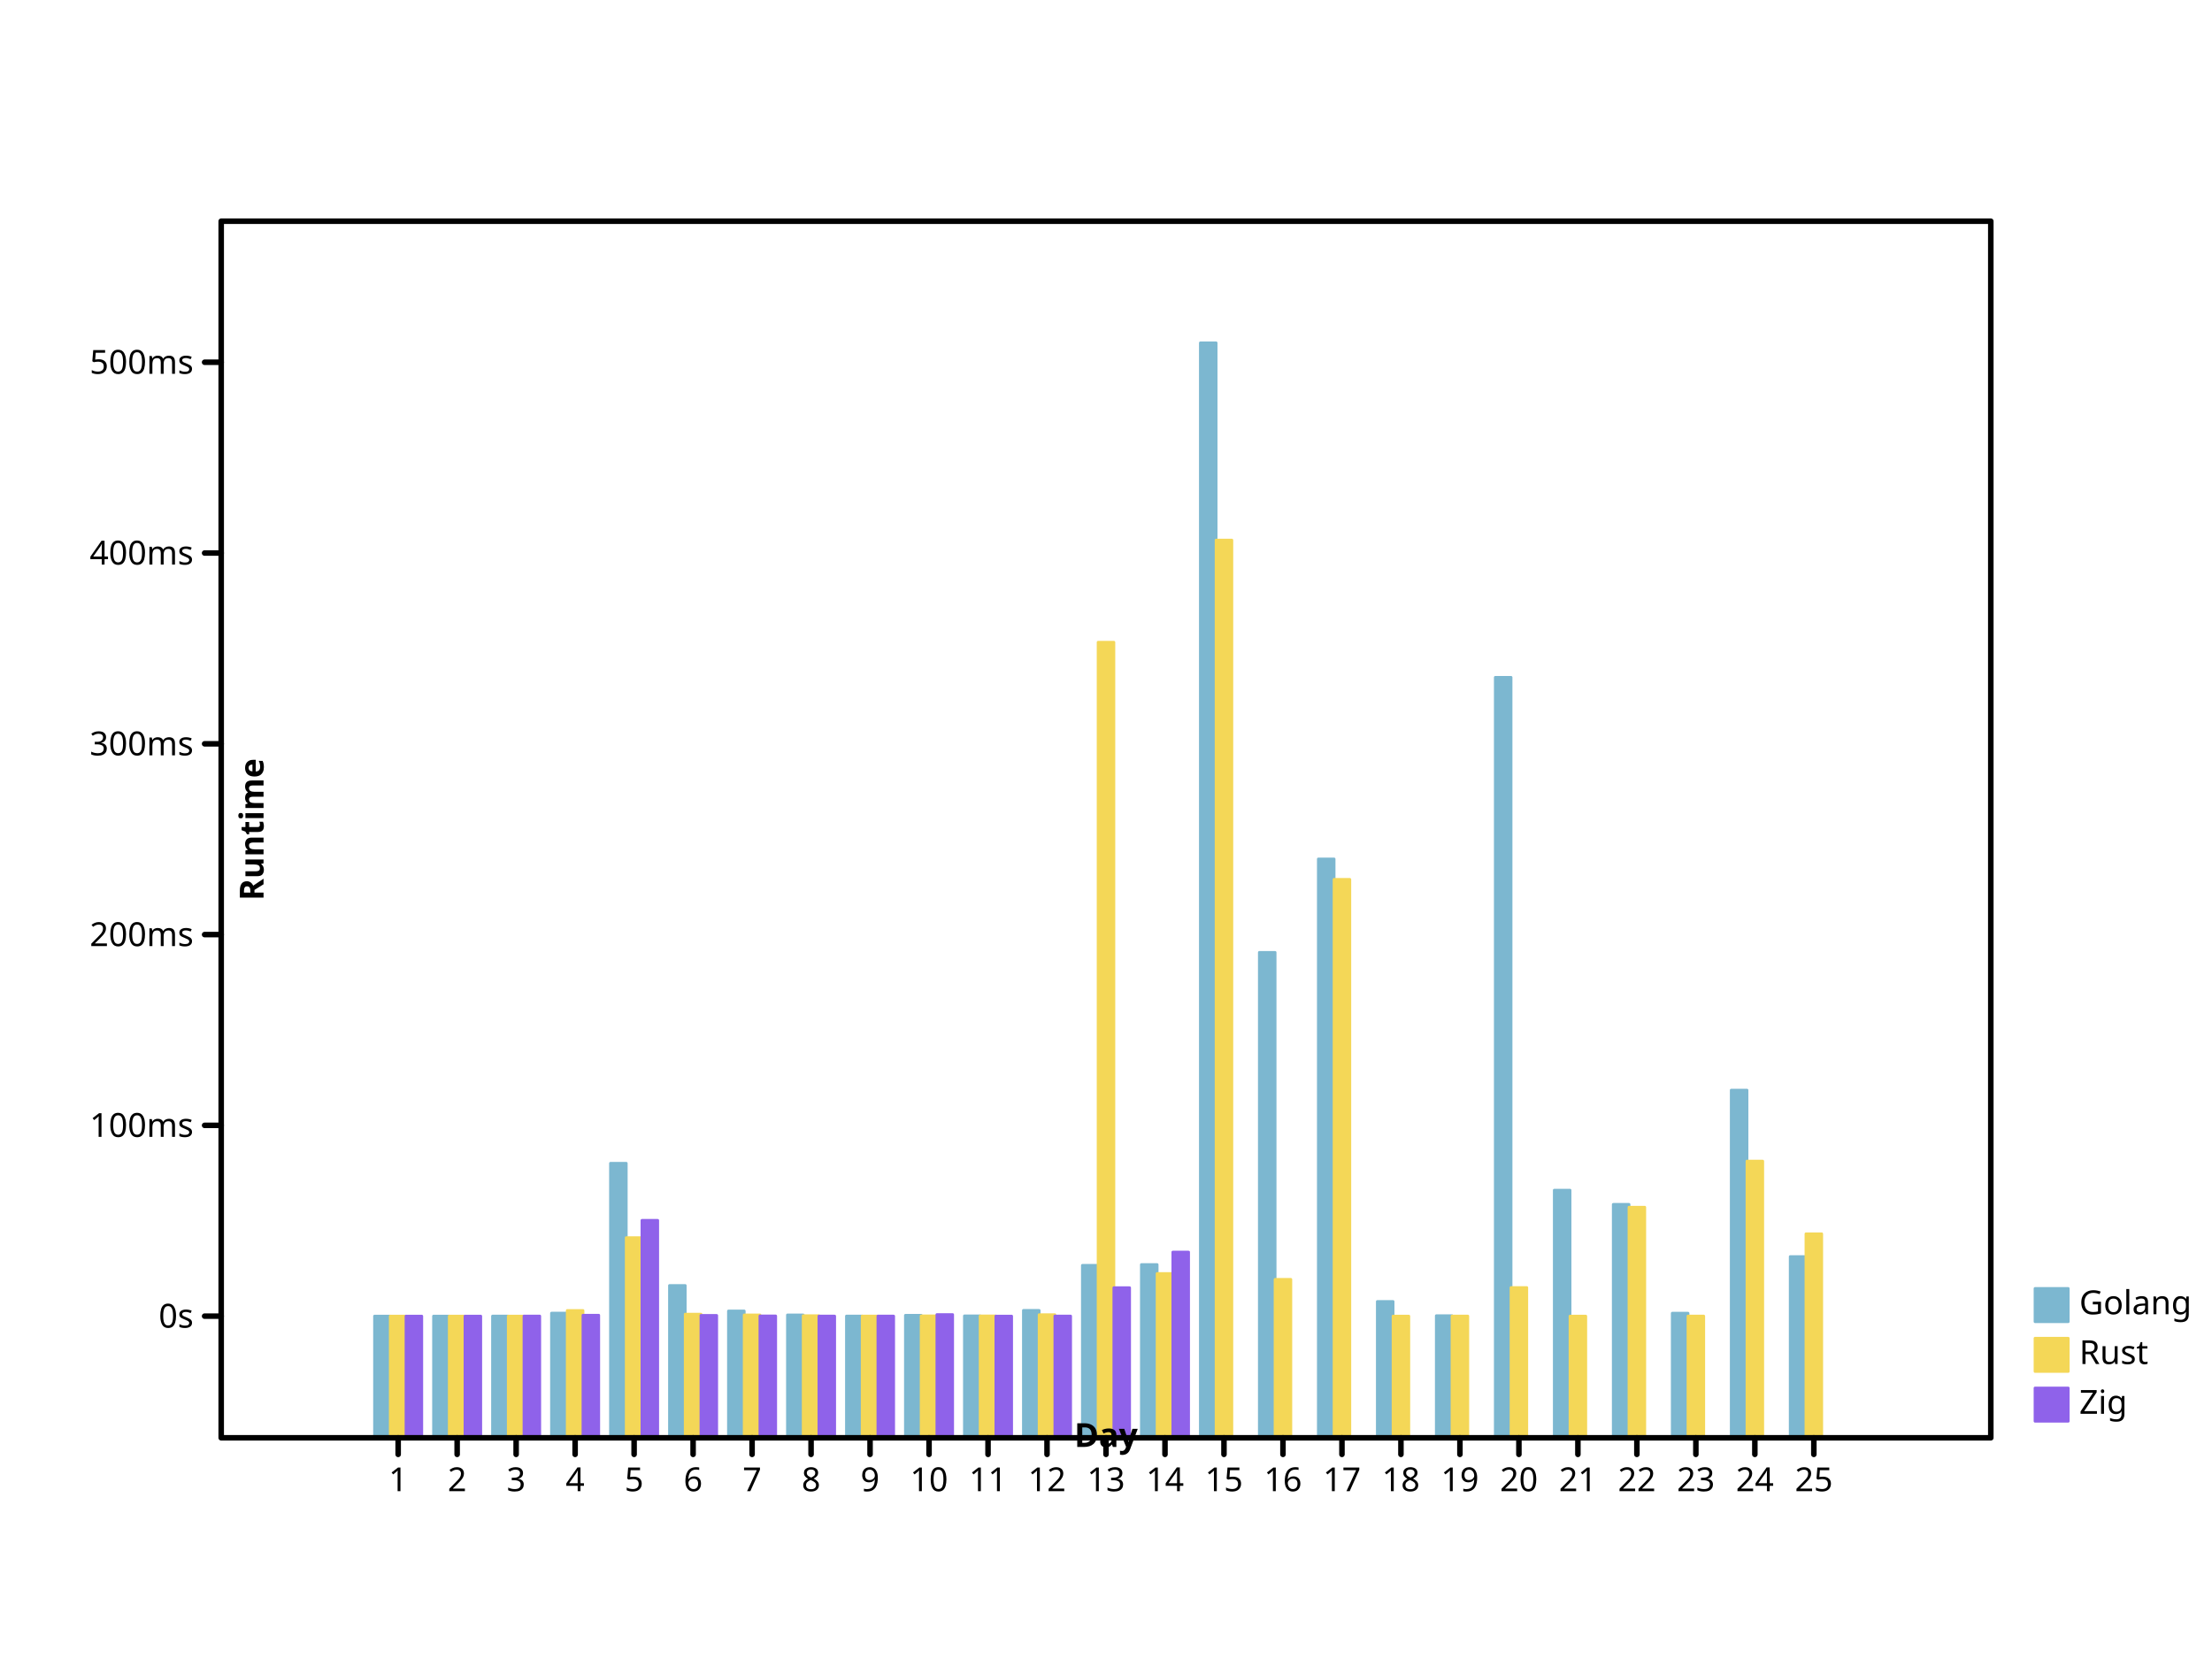
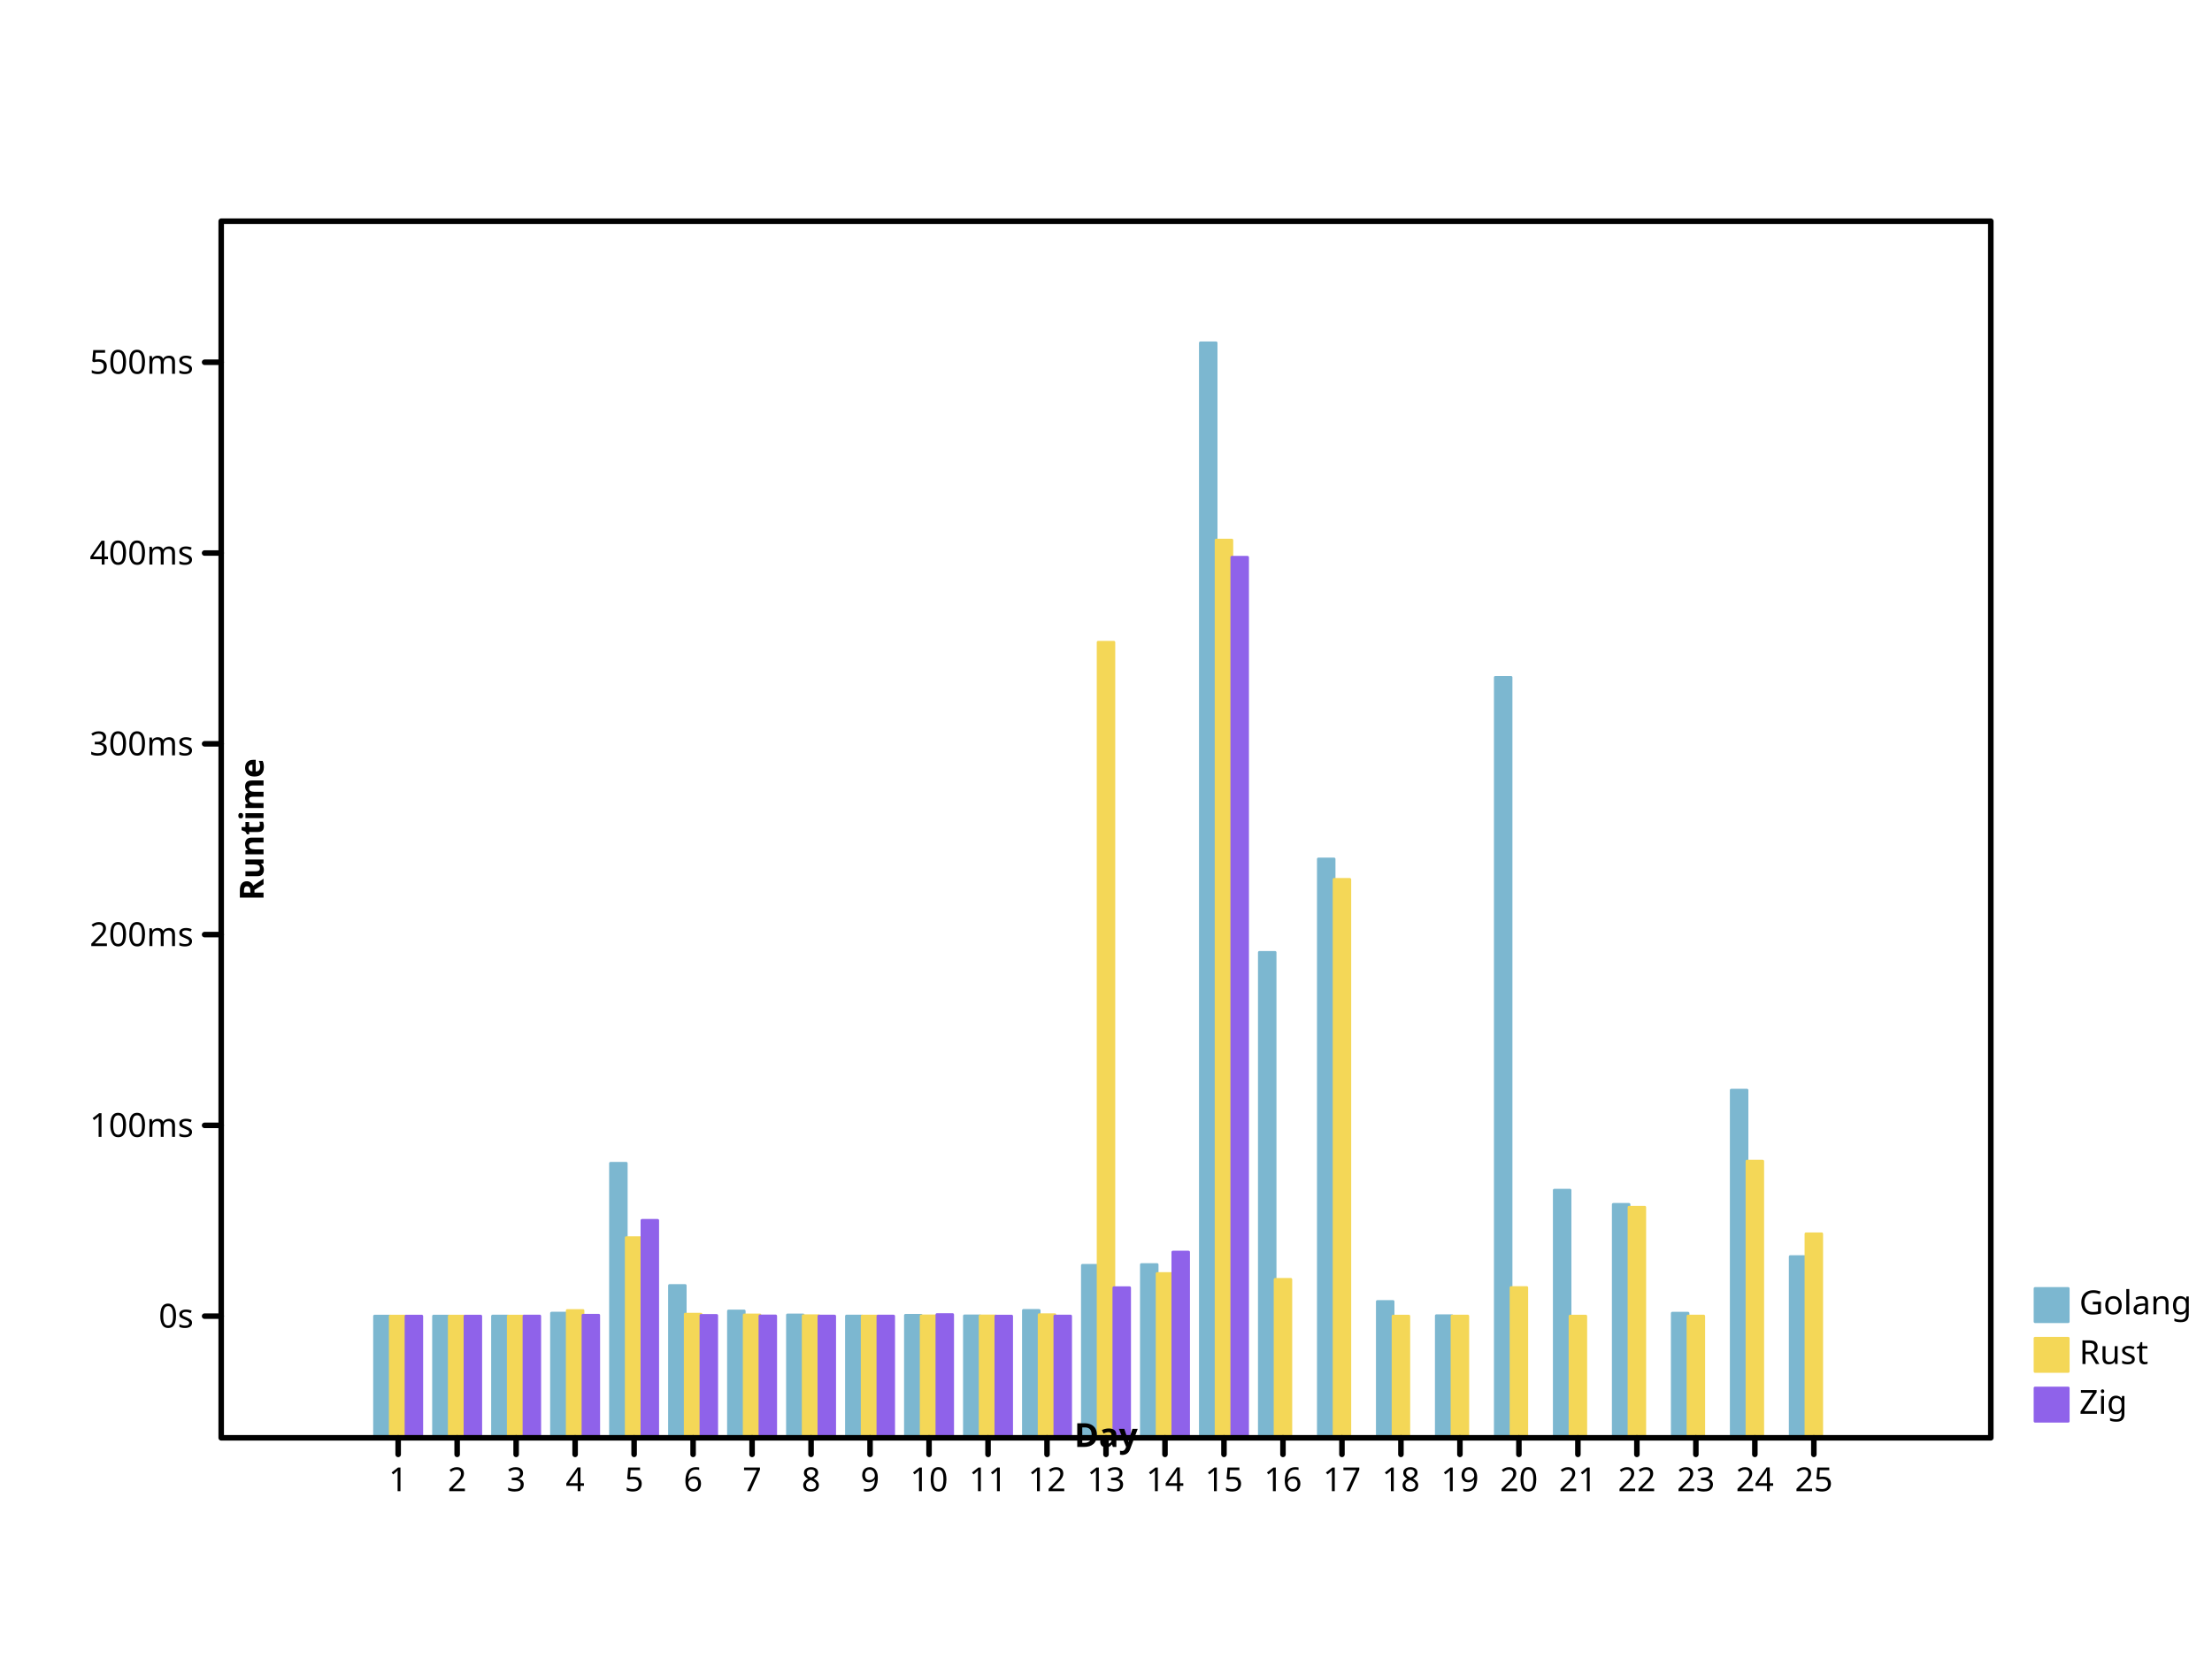
<svg xmlns="http://www.w3.org/2000/svg" preserveAspectRatio="xMidYMid meet" width="800" height="600" viewbox="0 0 800 600">
  <defs>
-     <marker markerWidth="2%" markerHeight="2%" id="circle" viewBox="0 0 10 10 " refX="5" refY="5" markerUnits="userSpaceOnUse">
-       <circle fill="none" stroke="black" cx="5" cy="5" r="3" />
+     <marker markerUnits="userSpaceOnUse" markerWidth="2%" markerHeight="2%" id="circle" viewBox="0 0 10 10 " refX="5" refY="5">
+       <circle cy="5" r="3" fill="none" stroke="black" cx="5" />
    </marker>
-     <marker id="filled-circle" viewBox="0 0 10 10 " refX="5" refY="5" markerUnits="userSpaceOnUse" markerWidth="2%" markerHeight="2%">
-       <circle fill="black" stroke="none" cx="5" cy="5" r="3" />
+     <marker markerUnits="userSpaceOnUse" markerWidth="2%" markerHeight="2%" id="filled-circle" viewBox="0 0 10 10 " refX="5" refY="5">
+       <circle stroke="none" cx="5" cy="5" r="3" fill="black" />
    </marker>
-     <marker viewBox="0 0 10 10 " refX="5" refY="5" markerUnits="userSpaceOnUse" markerWidth="2%" markerHeight="2%" id="square">
-       <rect x="2" y="2" width="6" height="6" fill="none" stroke="black" />
+     <marker id="square" viewBox="0 0 10 10 " refX="5" refY="5" markerUnits="userSpaceOnUse" markerWidth="2%" markerHeight="2%">
+       <rect fill="none" stroke="black" x="2" y="2" width="6" height="6" />
    </marker>
-     <marker refY="5" markerUnits="userSpaceOnUse" markerWidth="2%" markerHeight="2%" id="filled-square" viewBox="0 0 10 10 " refX="5">
-       <rect x="2" y="2" width="6" height="6" fill="black" stroke="none" />
+     <marker markerHeight="2%" id="filled-square" viewBox="0 0 10 10 " refX="5" refY="5" markerUnits="userSpaceOnUse" markerWidth="2%">
+       <rect stroke="none" x="2" y="2" width="6" height="6" fill="black" />
    </marker>
  </defs>
-   <g stroke="hsl(198, 47%, 65%)" stroke-width="1px" stroke-linecap="round" stroke-linejoin="round" transform="translate(80 520 )scale(1 -1 )" fill="hsl(198, 47%, 65%)">
-     <rect height="4.400736e+01" vector-effect="non-scaling-stroke" x="5.546667e+01" y="0" width="5.688889e+00" />
-     <rect width="5.688889e+00" height="4.401183e+01" vector-effect="non-scaling-stroke" x="7.680000e+01" y="0" />
-     <rect width="5.688889e+00" height="4.401923e+01" vector-effect="non-scaling-stroke" x="9.813333e+01" y="0" />
+   <g transform="translate(80 520 )scale(1 -1 )" fill="hsl(198, 47%, 65%)" stroke="hsl(198, 47%, 65%)" stroke-width="1px" stroke-linecap="round" stroke-linejoin="round">
+     <rect width="5.688889e+00" height="4.400736e+01" vector-effect="non-scaling-stroke" x="5.546667e+01" y="0" />
+     <rect vector-effect="non-scaling-stroke" x="7.680000e+01" y="0" width="5.688889e+00" height="4.401183e+01" />
+     <rect x="9.813333e+01" y="0" width="5.688889e+00" height="4.401923e+01" vector-effect="non-scaling-stroke" />
    <rect y="0" width="5.688889e+00" height="4.508144e+01" vector-effect="non-scaling-stroke" x="1.194667e+02" />
-     <rect y="0" width="5.688889e+00" height="9.928605e+01" vector-effect="non-scaling-stroke" x="1.408000e+02" />
-     <rect y="0" width="5.688889e+00" height="5.507459e+01" vector-effect="non-scaling-stroke" x="1.621333e+02" />
+     <rect x="1.408000e+02" y="0" width="5.688889e+00" height="9.928605e+01" vector-effect="non-scaling-stroke" />
+     <rect height="5.507459e+01" vector-effect="non-scaling-stroke" x="1.621333e+02" y="0" width="5.688889e+00" />
    <rect vector-effect="non-scaling-stroke" x="1.834667e+02" y="0" width="5.688889e+00" height="4.585683e+01" />
-     <rect x="2.048000e+02" y="0" width="5.688889e+00" height="4.442582e+01" vector-effect="non-scaling-stroke" />
-     <rect width="5.688889e+00" height="4.402520e+01" vector-effect="non-scaling-stroke" x="2.261333e+02" y="0" />
-     <rect y="0" width="5.688889e+00" height="4.429911e+01" vector-effect="non-scaling-stroke" x="2.474667e+02" />
-     <rect height="4.409123e+01" vector-effect="non-scaling-stroke" x="2.688000e+02" y="0" width="5.688889e+00" />
-     <rect y="0" width="5.688889e+00" height="4.606371e+01" vector-effect="non-scaling-stroke" x="2.901333e+02" />
-     <rect vector-effect="non-scaling-stroke" x="3.114667e+02" y="0" width="5.688889e+00" height="6.236828e+01" />
+     <rect height="4.442582e+01" vector-effect="non-scaling-stroke" x="2.048000e+02" y="0" width="5.688889e+00" />
+     <rect y="0" width="5.688889e+00" height="4.402520e+01" vector-effect="non-scaling-stroke" x="2.261333e+02" />
+     <rect width="5.688889e+00" height="4.429911e+01" vector-effect="non-scaling-stroke" x="2.474667e+02" y="0" />
+     <rect y="0" width="5.688889e+00" height="4.409123e+01" vector-effect="non-scaling-stroke" x="2.688000e+02" />
+     <rect vector-effect="non-scaling-stroke" x="2.901333e+02" y="0" width="5.688889e+00" height="4.606371e+01" />
+     <rect y="0" width="5.688889e+00" height="6.236828e+01" vector-effect="non-scaling-stroke" x="3.114667e+02" />
    <rect x="3.328000e+02" y="0" width="5.688889e+00" height="6.264918e+01" vector-effect="non-scaling-stroke" />
    <rect vector-effect="non-scaling-stroke" x="3.541333e+02" y="0" width="5.688889e+00" height="396" />
    <rect vector-effect="non-scaling-stroke" x="3.754667e+02" y="0" width="5.688889e+00" height="1.755511e+02" />
-     <rect height="2.093386e+02" vector-effect="non-scaling-stroke" x="3.968000e+02" y="0" width="5.688889e+00" />
-     <rect y="0" width="5.688889e+00" height="4.929113e+01" vector-effect="non-scaling-stroke" x="4.181333e+02" />
-     <rect height="4.414785e+01" vector-effect="non-scaling-stroke" x="4.394667e+02" y="0" width="5.688889e+00" />
-     <rect vector-effect="non-scaling-stroke" x="4.608000e+02" y="0" width="5.688889e+00" height="2.750261e+02" />
+     <rect vector-effect="non-scaling-stroke" x="3.968000e+02" y="0" width="5.688889e+00" height="2.093386e+02" />
+     <rect vector-effect="non-scaling-stroke" x="4.181333e+02" y="0" width="5.688889e+00" height="4.929113e+01" />
+     <rect vector-effect="non-scaling-stroke" x="4.394667e+02" y="0" width="5.688889e+00" height="4.414785e+01" />
+     <rect y="0" width="5.688889e+00" height="2.750261e+02" vector-effect="non-scaling-stroke" x="4.608000e+02" />
    <rect y="0" width="5.688889e+00" height="8.955761e+01" vector-effect="non-scaling-stroke" x="4.821333e+02" />
-     <rect y="0" width="5.688889e+00" height="8.441713e+01" vector-effect="non-scaling-stroke" x="5.034667e+02" />
-     <rect height="4.506076e+01" vector-effect="non-scaling-stroke" x="5.248000e+02" y="0" width="5.688889e+00" />
-     <rect height="1.257323e+02" vector-effect="non-scaling-stroke" x="5.461333e+02" y="0" width="5.688889e+00" />
+     <rect x="5.034667e+02" y="0" width="5.688889e+00" height="8.441713e+01" vector-effect="non-scaling-stroke" />
+     <rect width="5.688889e+00" height="4.506076e+01" vector-effect="non-scaling-stroke" x="5.248000e+02" y="0" />
+     <rect y="0" width="5.688889e+00" height="1.257323e+02" vector-effect="non-scaling-stroke" x="5.461333e+02" />
    <rect x="5.674667e+02" y="0" width="5.688889e+00" height="6.553364e+01" vector-effect="non-scaling-stroke" />
  </g>
-   <g fill="hsl(49, 88%, 65%)" stroke="hsl(49, 88%, 65%)" stroke-width="1px" stroke-linecap="round" stroke-linejoin="round" transform="translate(80 520 )scale(1 -1 )">
-     <rect x="6.115556e+01" y="0" width="5.688889e+00" height="4.400485e+01" vector-effect="non-scaling-stroke" />
-     <rect x="8.248889e+01" y="0" width="5.688889e+00" height="4.400601e+01" vector-effect="non-scaling-stroke" />
+   <g stroke-width="1px" stroke-linecap="round" stroke-linejoin="round" transform="translate(80 520 )scale(1 -1 )" fill="hsl(49, 88%, 65%)" stroke="hsl(49, 88%, 65%)">
+     <rect vector-effect="non-scaling-stroke" x="6.115556e+01" y="0" width="5.688889e+00" height="4.400485e+01" />
+     <rect height="4.400601e+01" vector-effect="non-scaling-stroke" x="8.248889e+01" y="0" width="5.688889e+00" />
    <rect width="5.688889e+00" height="4.400745e+01" vector-effect="non-scaling-stroke" x="1.038222e+02" y="0" />
    <rect y="0" width="5.688889e+00" height="4.603197e+01" vector-effect="non-scaling-stroke" x="1.251556e+02" />
    <rect width="5.688889e+00" height="7.238320e+01" vector-effect="non-scaling-stroke" x="1.464889e+02" y="0" />
    <rect x="1.678222e+02" y="0" width="5.688889e+00" height="4.470749e+01" vector-effect="non-scaling-stroke" />
-     <rect vector-effect="non-scaling-stroke" x="1.891556e+02" y="0" width="5.688889e+00" height="4.443221e+01" />
-     <rect x="2.104889e+02" y="0" width="5.688889e+00" height="4.414230e+01" vector-effect="non-scaling-stroke" />
-     <rect width="5.688889e+00" height="4.403121e+01" vector-effect="non-scaling-stroke" x="2.318222e+02" y="0" />
+     <rect y="0" width="5.688889e+00" height="4.443221e+01" vector-effect="non-scaling-stroke" x="1.891556e+02" />
+     <rect width="5.688889e+00" height="4.414230e+01" vector-effect="non-scaling-stroke" x="2.104889e+02" y="0" />
+     <rect vector-effect="non-scaling-stroke" x="2.318222e+02" y="0" width="5.688889e+00" height="4.403121e+01" />
    <rect y="0" width="5.688889e+00" height="4.407840e+01" vector-effect="non-scaling-stroke" x="2.531556e+02" />
-     <rect y="0" width="5.688889e+00" height="4.405680e+01" vector-effect="non-scaling-stroke" x="2.744889e+02" />
-     <rect vector-effect="non-scaling-stroke" x="2.958222e+02" y="0" width="5.688889e+00" height="4.451826e+01" />
-     <rect y="0" width="5.688889e+00" height="2.877209e+02" vector-effect="non-scaling-stroke" x="3.171556e+02" />
+     <rect width="5.688889e+00" height="4.405680e+01" vector-effect="non-scaling-stroke" x="2.744889e+02" y="0" />
+     <rect x="2.958222e+02" y="0" width="5.688889e+00" height="4.451826e+01" vector-effect="non-scaling-stroke" />
+     <rect vector-effect="non-scaling-stroke" x="3.171556e+02" y="0" width="5.688889e+00" height="2.877209e+02" />
    <rect vector-effect="non-scaling-stroke" x="3.384889e+02" y="0" width="5.688889e+00" height="5.940241e+01" />
-     <rect vector-effect="non-scaling-stroke" x="3.598222e+02" y="0" width="5.688889e+00" height="3.246641e+02" />
-     <rect vector-effect="non-scaling-stroke" x="3.811556e+02" y="0" width="5.688889e+00" height="5.728973e+01" />
-     <rect vector-effect="non-scaling-stroke" x="4.024889e+02" y="0" width="5.688889e+00" height="2.019584e+02" />
-     <rect vector-effect="non-scaling-stroke" x="4.238222e+02" y="0" width="5.688889e+00" height="4.400814e+01" />
-     <rect height="4.402601e+01" vector-effect="non-scaling-stroke" x="4.451556e+02" y="0" width="5.688889e+00" />
-     <rect height="5.432953e+01" vector-effect="non-scaling-stroke" x="4.664889e+02" y="0" width="5.688889e+00" />
+     <rect y="0" width="5.688889e+00" height="3.246641e+02" vector-effect="non-scaling-stroke" x="3.598222e+02" />
+     <rect width="5.688889e+00" height="5.728973e+01" vector-effect="non-scaling-stroke" x="3.811556e+02" y="0" />
+     <rect x="4.024889e+02" y="0" width="5.688889e+00" height="2.019584e+02" vector-effect="non-scaling-stroke" />
+     <rect width="5.688889e+00" height="4.400814e+01" vector-effect="non-scaling-stroke" x="4.238222e+02" y="0" />
+     <rect y="0" width="5.688889e+00" height="4.402601e+01" vector-effect="non-scaling-stroke" x="4.451556e+02" />
+     <rect vector-effect="non-scaling-stroke" x="4.664889e+02" y="0" width="5.688889e+00" height="5.432953e+01" />
    <rect height="4.400209e+01" vector-effect="non-scaling-stroke" x="4.878222e+02" y="0" width="5.688889e+00" />
-     <rect height="8.339240e+01" vector-effect="non-scaling-stroke" x="5.091556e+02" y="0" width="5.688889e+00" />
-     <rect y="0" width="5.688889e+00" height="4.401965e+01" vector-effect="non-scaling-stroke" x="5.304889e+02" />
+     <rect vector-effect="non-scaling-stroke" x="5.091556e+02" y="0" width="5.688889e+00" height="8.339240e+01" />
+     <rect height="4.401965e+01" vector-effect="non-scaling-stroke" x="5.304889e+02" y="0" width="5.688889e+00" />
    <rect width="5.688889e+00" height="1.000582e+02" vector-effect="non-scaling-stroke" x="5.518222e+02" y="0" />
-     <rect width="5.688889e+00" height="7.376762e+01" vector-effect="non-scaling-stroke" x="5.731556e+02" y="0" />
+     <rect vector-effect="non-scaling-stroke" x="5.731556e+02" y="0" width="5.688889e+00" height="7.376762e+01" />
  </g>
  <g stroke-linejoin="round" transform="translate(80 520 )scale(1 -1 )" fill="hsl(260, 76%, 65%)" stroke="hsl(260, 76%, 65%)" stroke-width="1px" stroke-linecap="round">
    <rect vector-effect="non-scaling-stroke" x="6.684444e+01" y="0" width="5.688889e+00" height="4.400203e+01" />
    <rect y="0" width="5.688889e+00" height="4.400262e+01" vector-effect="non-scaling-stroke" x="8.817778e+01" />
    <rect height="4.403213e+01" vector-effect="non-scaling-stroke" x="1.095111e+02" y="0" width="5.688889e+00" />
    <rect vector-effect="non-scaling-stroke" x="1.308444e+02" y="0" width="5.688889e+00" height="4.432983e+01" />
    <rect vector-effect="non-scaling-stroke" x="1.521778e+02" y="0" width="5.688889e+00" height="7.863671e+01" />
-     <rect width="5.688889e+00" height="4.425127e+01" vector-effect="non-scaling-stroke" x="1.735111e+02" y="0" />
-     <rect y="0" width="5.688889e+00" height="4.406593e+01" vector-effect="non-scaling-stroke" x="1.948444e+02" />
-     <rect y="0" width="5.688889e+00" height="4.401298e+01" vector-effect="non-scaling-stroke" x="2.161778e+02" />
+     <rect vector-effect="non-scaling-stroke" x="1.735111e+02" y="0" width="5.688889e+00" height="4.425127e+01" />
+     <rect width="5.688889e+00" height="4.406593e+01" vector-effect="non-scaling-stroke" x="1.948444e+02" y="0" />
+     <rect vector-effect="non-scaling-stroke" x="2.161778e+02" y="0" width="5.688889e+00" height="4.401298e+01" />
    <rect x="2.375111e+02" y="0" width="5.688889e+00" height="4.401278e+01" vector-effect="non-scaling-stroke" />
    <rect height="4.456207e+01" vector-effect="non-scaling-stroke" x="2.588444e+02" y="0" width="5.688889e+00" />
-     <rect width="5.688889e+00" height="4.400721e+01" vector-effect="non-scaling-stroke" x="2.801778e+02" y="0" />
-     <rect height="4.403017e+01" vector-effect="non-scaling-stroke" x="3.015111e+02" y="0" width="5.688889e+00" />
+     <rect y="0" width="5.688889e+00" height="4.400721e+01" vector-effect="non-scaling-stroke" x="2.801778e+02" />
+     <rect vector-effect="non-scaling-stroke" x="3.015111e+02" y="0" width="5.688889e+00" height="4.403017e+01" />
    <rect height="5.427729e+01" vector-effect="non-scaling-stroke" x="3.228444e+02" y="0" width="5.688889e+00" />
-     <rect x="3.441778e+02" y="0" width="5.688889e+00" height="6.716453e+01" vector-effect="non-scaling-stroke" />
+     <rect width="5.688889e+00" height="6.716453e+01" vector-effect="non-scaling-stroke" x="3.441778e+02" y="0" />
+     <rect width="5.688889e+00" height="3.184505e+02" vector-effect="non-scaling-stroke" x="3.655111e+02" y="0" />
  </g>
-   <g dominant-baseline="hanging" stroke="hsl(198, 47%, 65%)" font-family="sans-serif" font-size="12px" fill="hsl(198, 47%, 65%)" text-anchor="start" stroke-linecap="round" font-style="normal" stroke-width="1px" stroke-linejoin="round" font-weight="normal">
-     <rect y="466" width="12" height="12" vector-effect="non-scaling-stroke" x="736" />
+   <g stroke-linejoin="round" text-anchor="start" stroke-linecap="round" font-weight="normal" dominant-baseline="hanging" font-family="sans-serif" fill="hsl(198, 47%, 65%)" stroke="hsl(198, 47%, 65%)" stroke-width="1px" font-size="12px" font-style="normal">
+     <rect height="12" vector-effect="non-scaling-stroke" x="736" y="466" width="12" />
    <g fill="black" stroke="black">
-       <text vector-effect="non-scaling-stroke" x="752" y="466" dominant-baseline="hanging" stroke="none">Golang</text>
+       <text stroke="none" vector-effect="non-scaling-stroke" x="752" y="466" dominant-baseline="hanging">Golang</text>
    </g>
-     <g text-anchor="start" stroke="hsl(49, 88%, 65%)" stroke-linejoin="round" font-family="sans-serif" font-size="12px" font-style="normal" font-weight="normal" dominant-baseline="hanging" stroke-linecap="round" fill="hsl(49, 88%, 65%)" stroke-width="1px">
-       <rect height="12" vector-effect="non-scaling-stroke" x="736" y="484" width="12" />
-       <g stroke="black" fill="black">
-         <text y="484" dominant-baseline="hanging" stroke="none" vector-effect="non-scaling-stroke" x="752">Rust</text>
+     <g font-size="12px" stroke-width="1px" stroke-linecap="round" stroke="hsl(49, 88%, 65%)" dominant-baseline="hanging" font-weight="normal" font-style="normal" stroke-linejoin="round" font-family="sans-serif" text-anchor="start" fill="hsl(49, 88%, 65%)">
+       <rect x="736" y="484" width="12" height="12" vector-effect="non-scaling-stroke" />
+       <g fill="black" stroke="black">
+         <text vector-effect="non-scaling-stroke" x="752" y="484" dominant-baseline="hanging" stroke="none">Rust</text>
      </g>
-       <g stroke-linejoin="round" font-family="sans-serif" font-size="12px" stroke-linecap="round" font-style="normal" font-weight="normal" text-anchor="start" dominant-baseline="hanging" fill="hsl(260, 76%, 65%)" stroke-width="1px" stroke="hsl(260, 76%, 65%)">
+       <g fill="hsl(260, 76%, 65%)" stroke="hsl(260, 76%, 65%)" font-size="12px" font-style="normal" stroke-linecap="round" font-family="sans-serif" text-anchor="start" stroke-width="1px" dominant-baseline="hanging" font-weight="normal" stroke-linejoin="round">
        <rect x="736" y="502" width="12" height="12" vector-effect="non-scaling-stroke" />
-         <g fill="black" stroke="black">
-           <text vector-effect="non-scaling-stroke" x="752" y="502" dominant-baseline="hanging" stroke="none">Zig</text>
-           <g fill="none" stroke-linejoin="round" font-family="sans-serif" text-anchor="start" dominant-baseline="hanging" stroke-width="2px" font-style="normal" stroke-linecap="round" font-size="12px" font-weight="normal">
+         <g stroke="black" fill="black">
+           <text dominant-baseline="hanging" stroke="none" vector-effect="non-scaling-stroke" x="752" y="502">Zig</text>
+           <g font-size="12px" font-family="sans-serif" font-weight="normal" font-style="normal" text-anchor="start" stroke-linejoin="round" stroke-linecap="round" dominant-baseline="hanging" fill="none" stroke-width="2px">
            <rect height="440" vector-effect="non-scaling-stroke" x="80" y="80" width="640" />
          </g>
-           <g dominant-baseline="hanging" transform="translate(80 520 )scale(1 -1 )" stroke="black" font-family="sans-serif" font-size="12px" font-style="normal" font-weight="normal" text-anchor="start" stroke-width="2px" stroke-linecap="round" stroke-linejoin="round" fill="none">
+           <g stroke-linecap="round" text-anchor="start" transform="translate(80 520 )scale(1 -1 )" font-family="sans-serif" font-size="12px" font-style="normal" font-weight="normal" fill="none" stroke="black" stroke-width="2px" stroke-linejoin="round" dominant-baseline="hanging">
            <path d="M64,0 L64,-6 M8.533333e+01,0 L8.533333e+01,-6 M1.066667e+02,0 L1.066667e+02,-6 M128,0 L128,-6 M1.493333e+02,0 L1.493333e+02,-6 M1.706667e+02,0 L1.706667e+02,-6 M192,0 L192,-6 M2.133333e+02,0 L2.133333e+02,-6 M2.346667e+02,0 L2.346667e+02,-6 M256,0 L256,-6 M2.773333e+02,0 L2.773333e+02,-6 M2.986667e+02,0 L2.986667e+02,-6 M320,0 L320,-6 M3.413333e+02,0 L3.413333e+02,-6 M3.626667e+02,0 L3.626667e+02,-6 M384,0 L384,-6 M4.053333e+02,0 L4.053333e+02,-6 M4.266667e+02,0 L4.266667e+02,-6 M448,0 L448,-6 M4.693333e+02,0 L4.693333e+02,-6 M4.906667e+02,0 L4.906667e+02,-6 M512,0 L512,-6 M5.333333e+02,0 L5.333333e+02,-6 M5.546667e+02,0 L5.546667e+02,-6 M576,0 L576,-6 " vector-effect="non-scaling-stroke" />
          </g>
-           <g font-style="normal" dominant-baseline="hanging" stroke="black" stroke-linejoin="round" font-family="sans-serif" fill="black" stroke-linecap="round" transform="translate(80 520 )scale(1 1 )" stroke-width="2px" font-size="12px" font-weight="normal" text-anchor="middle">
-             <text dominant-baseline="hanging" stroke="none" vector-effect="non-scaling-stroke" x="64" y="10">1</text>
-             <text stroke="none" vector-effect="non-scaling-stroke" x="8.533333e+01" y="10" dominant-baseline="hanging">2</text>
-             <text stroke="none" vector-effect="non-scaling-stroke" x="1.066667e+02" y="10" dominant-baseline="hanging">3</text>
-             <text x="128" y="10" dominant-baseline="hanging" stroke="none" vector-effect="non-scaling-stroke">4</text>
+           <g fill="black" stroke="black" stroke-width="2px" transform="translate(80 520 )scale(1 1 )" font-size="12px" dominant-baseline="hanging" stroke-linejoin="round" font-family="sans-serif" font-style="normal" font-weight="normal" text-anchor="middle" stroke-linecap="round">
+             <text vector-effect="non-scaling-stroke" x="64" y="10" dominant-baseline="hanging" stroke="none">1</text>
+             <text dominant-baseline="hanging" stroke="none" vector-effect="non-scaling-stroke" x="8.533333e+01" y="10">2</text>
+             <text y="10" dominant-baseline="hanging" stroke="none" vector-effect="non-scaling-stroke" x="1.066667e+02">3</text>
+             <text dominant-baseline="hanging" stroke="none" vector-effect="non-scaling-stroke" x="128" y="10">4</text>
            <text stroke="none" vector-effect="non-scaling-stroke" x="1.493333e+02" y="10" dominant-baseline="hanging">5</text>
-             <text stroke="none" vector-effect="non-scaling-stroke" x="1.706667e+02" y="10" dominant-baseline="hanging">6</text>
-             <text stroke="none" vector-effect="non-scaling-stroke" x="192" y="10" dominant-baseline="hanging">7</text>
-             <text vector-effect="non-scaling-stroke" x="2.133333e+02" y="10" dominant-baseline="hanging" stroke="none">8</text>
-             <text y="10" dominant-baseline="hanging" stroke="none" vector-effect="non-scaling-stroke" x="2.346667e+02">9</text>
-             <text stroke="none" vector-effect="non-scaling-stroke" x="256" y="10" dominant-baseline="hanging">10</text>
-             <text vector-effect="non-scaling-stroke" x="2.773333e+02" y="10" dominant-baseline="hanging" stroke="none">11</text>
-             <text dominant-baseline="hanging" stroke="none" vector-effect="non-scaling-stroke" x="2.986667e+02" y="10">12</text>
-             <text stroke="none" vector-effect="non-scaling-stroke" x="320" y="10" dominant-baseline="hanging">13</text>
-             <text dominant-baseline="hanging" stroke="none" vector-effect="non-scaling-stroke" x="3.413333e+02" y="10">14</text>
-             <text vector-effect="non-scaling-stroke" x="3.626667e+02" y="10" dominant-baseline="hanging" stroke="none">15</text>
+             <text dominant-baseline="hanging" stroke="none" vector-effect="non-scaling-stroke" x="1.706667e+02" y="10">6</text>
+             <text vector-effect="non-scaling-stroke" x="192" y="10" dominant-baseline="hanging" stroke="none">7</text>
+             <text stroke="none" vector-effect="non-scaling-stroke" x="2.133333e+02" y="10" dominant-baseline="hanging">8</text>
+             <text x="2.346667e+02" y="10" dominant-baseline="hanging" stroke="none" vector-effect="non-scaling-stroke">9</text>
+             <text dominant-baseline="hanging" stroke="none" vector-effect="non-scaling-stroke" x="256" y="10">10</text>
+             <text stroke="none" vector-effect="non-scaling-stroke" x="2.773333e+02" y="10" dominant-baseline="hanging">11</text>
+             <text stroke="none" vector-effect="non-scaling-stroke" x="2.986667e+02" y="10" dominant-baseline="hanging">12</text>
+             <text y="10" dominant-baseline="hanging" stroke="none" vector-effect="non-scaling-stroke" x="320">13</text>
+             <text stroke="none" vector-effect="non-scaling-stroke" x="3.413333e+02" y="10" dominant-baseline="hanging">14</text>
+             <text stroke="none" vector-effect="non-scaling-stroke" x="3.626667e+02" y="10" dominant-baseline="hanging">15</text>
            <text vector-effect="non-scaling-stroke" x="384" y="10" dominant-baseline="hanging" stroke="none">16</text>
-             <text vector-effect="non-scaling-stroke" x="4.053333e+02" y="10" dominant-baseline="hanging" stroke="none">17</text>
-             <text stroke="none" vector-effect="non-scaling-stroke" x="4.266667e+02" y="10" dominant-baseline="hanging">18</text>
-             <text y="10" dominant-baseline="hanging" stroke="none" vector-effect="non-scaling-stroke" x="448">19</text>
-             <text stroke="none" vector-effect="non-scaling-stroke" x="4.693333e+02" y="10" dominant-baseline="hanging">20</text>
+             <text y="10" dominant-baseline="hanging" stroke="none" vector-effect="non-scaling-stroke" x="4.053333e+02">17</text>
+             <text y="10" dominant-baseline="hanging" stroke="none" vector-effect="non-scaling-stroke" x="4.266667e+02">18</text>
+             <text stroke="none" vector-effect="non-scaling-stroke" x="448" y="10" dominant-baseline="hanging">19</text>
+             <text dominant-baseline="hanging" stroke="none" vector-effect="non-scaling-stroke" x="4.693333e+02" y="10">20</text>
            <text y="10" dominant-baseline="hanging" stroke="none" vector-effect="non-scaling-stroke" x="4.906667e+02">21</text>
-             <text stroke="none" vector-effect="non-scaling-stroke" x="512" y="10" dominant-baseline="hanging">22</text>
-             <text vector-effect="non-scaling-stroke" x="5.333333e+02" y="10" dominant-baseline="hanging" stroke="none">23</text>
-             <text vector-effect="non-scaling-stroke" x="5.546667e+02" y="10" dominant-baseline="hanging" stroke="none">24</text>
-             <text vector-effect="non-scaling-stroke" x="576" y="10" dominant-baseline="hanging" stroke="none">25</text>
+             <text y="10" dominant-baseline="hanging" stroke="none" vector-effect="non-scaling-stroke" x="512">22</text>
+             <text stroke="none" vector-effect="non-scaling-stroke" x="5.333333e+02" y="10" dominant-baseline="hanging">23</text>
+             <text stroke="none" vector-effect="non-scaling-stroke" x="5.546667e+02" y="10" dominant-baseline="hanging">24</text>
+             <text y="10" dominant-baseline="hanging" stroke="none" vector-effect="non-scaling-stroke" x="576">25</text>
          </g>
-           <g font-style="normal" font-weight="bold" fill="black" stroke-linejoin="round" font-family="sans-serif" stroke="black" stroke-linecap="round" stroke-width="2px" font-size="12px" dominant-baseline="baseline" transform="translate(80 520 )scale(1 1 )rotate(0 0 0 )" text-anchor="middle">
+           <g fill="black" stroke="black" stroke-width="2px" stroke-linecap="round" font-family="sans-serif" font-size="12px" dominant-baseline="baseline" text-anchor="middle" transform="translate(80 520 )scale(1 1 )rotate(0 0 0 )" font-style="normal" font-weight="bold" stroke-linejoin="round">
            <text stroke="none" vector-effect="non-scaling-stroke" x="320" y="-6" dominant-baseline="baseline">Day</text>
          </g>
-           <g stroke-width="2px" font-family="sans-serif" transform="translate(80 520 )scale(1 -1 )" stroke="black" font-style="normal" font-weight="bold" text-anchor="middle" fill="black" stroke-linejoin="round" font-size="12px" dominant-baseline="baseline" stroke-linecap="round">
+           <g font-family="sans-serif" text-anchor="middle" fill="black" font-weight="bold" dominant-baseline="baseline" transform="translate(80 520 )scale(1 -1 )" font-style="normal" stroke-width="2px" stroke-linejoin="round" stroke="black" font-size="12px" stroke-linecap="round">
            <path vector-effect="non-scaling-stroke" d="M0,44 L-6,44 M0,1.129973e+02 L-6,1.129973e+02 M0,1.819945e+02 L-6,1.819945e+02 M0,2.509918e+02 L-6,2.509918e+02 M0,3.199891e+02 L-6,3.199891e+02 M0,3.889863e+02 L-6,3.889863e+02 " />
          </g>
-           <g stroke-linecap="round" font-style="normal" font-size="12px" fill="black" stroke-width="2px" stroke="black" text-anchor="end" dominant-baseline="middle" transform="translate(80 520 )scale(1 1 )" font-family="sans-serif" stroke-linejoin="round" font-weight="normal">
-             <text dominant-baseline="middle" stroke="none" vector-effect="non-scaling-stroke" x="-10" y="-44">0s</text>
+           <g text-anchor="end" fill="black" stroke-width="2px" transform="translate(80 520 )scale(1 1 )" font-size="12px" font-style="normal" font-weight="normal" dominant-baseline="middle" font-family="sans-serif" stroke="black" stroke-linecap="round" stroke-linejoin="round">
+             <text y="-44" dominant-baseline="middle" stroke="none" vector-effect="non-scaling-stroke" x="-10">0s</text>
            <text stroke="none" vector-effect="non-scaling-stroke" x="-10" y="-1.129973e+02" dominant-baseline="middle">100ms</text>
-             <text stroke="none" vector-effect="non-scaling-stroke" x="-10" y="-1.819945e+02" dominant-baseline="middle">200ms</text>
+             <text x="-10" y="-1.819945e+02" dominant-baseline="middle" stroke="none" vector-effect="non-scaling-stroke">200ms</text>
            <text dominant-baseline="middle" stroke="none" vector-effect="non-scaling-stroke" x="-10" y="-2.509918e+02">300ms</text>
-             <text stroke="none" vector-effect="non-scaling-stroke" x="-10" y="-3.199891e+02" dominant-baseline="middle">400ms</text>
-             <text stroke="none" vector-effect="non-scaling-stroke" x="-10" y="-3.889863e+02" dominant-baseline="middle">500ms</text>
+             <text x="-10" y="-3.199891e+02" dominant-baseline="middle" stroke="none" vector-effect="non-scaling-stroke">400ms</text>
+             <text y="-3.889863e+02" dominant-baseline="middle" stroke="none" vector-effect="non-scaling-stroke" x="-10">500ms</text>
          </g>
-           <g font-weight="bold" font-size="12px" dominant-baseline="hanging" stroke="black" stroke-linecap="round" font-style="normal" text-anchor="middle" fill="black" stroke-width="2px" stroke-linejoin="round" font-family="sans-serif" transform="translate(80 520 )scale(1 1 )rotate(-90 0 0 )">
-             <text stroke="none" vector-effect="non-scaling-stroke" x="220" y="6" dominant-baseline="hanging">Runtime</text>
+           <g stroke="black" dominant-baseline="hanging" transform="translate(80 520 )scale(1 1 )rotate(-90 0 0 )" font-size="12px" stroke-width="2px" stroke-linecap="round" stroke-linejoin="round" font-family="sans-serif" text-anchor="middle" font-style="normal" font-weight="bold" fill="black">
+             <text x="220" y="6" dominant-baseline="hanging" stroke="none" vector-effect="non-scaling-stroke">Runtime</text>
          </g>
        </g>
      </g>
    </g>
  </g>
</svg>
